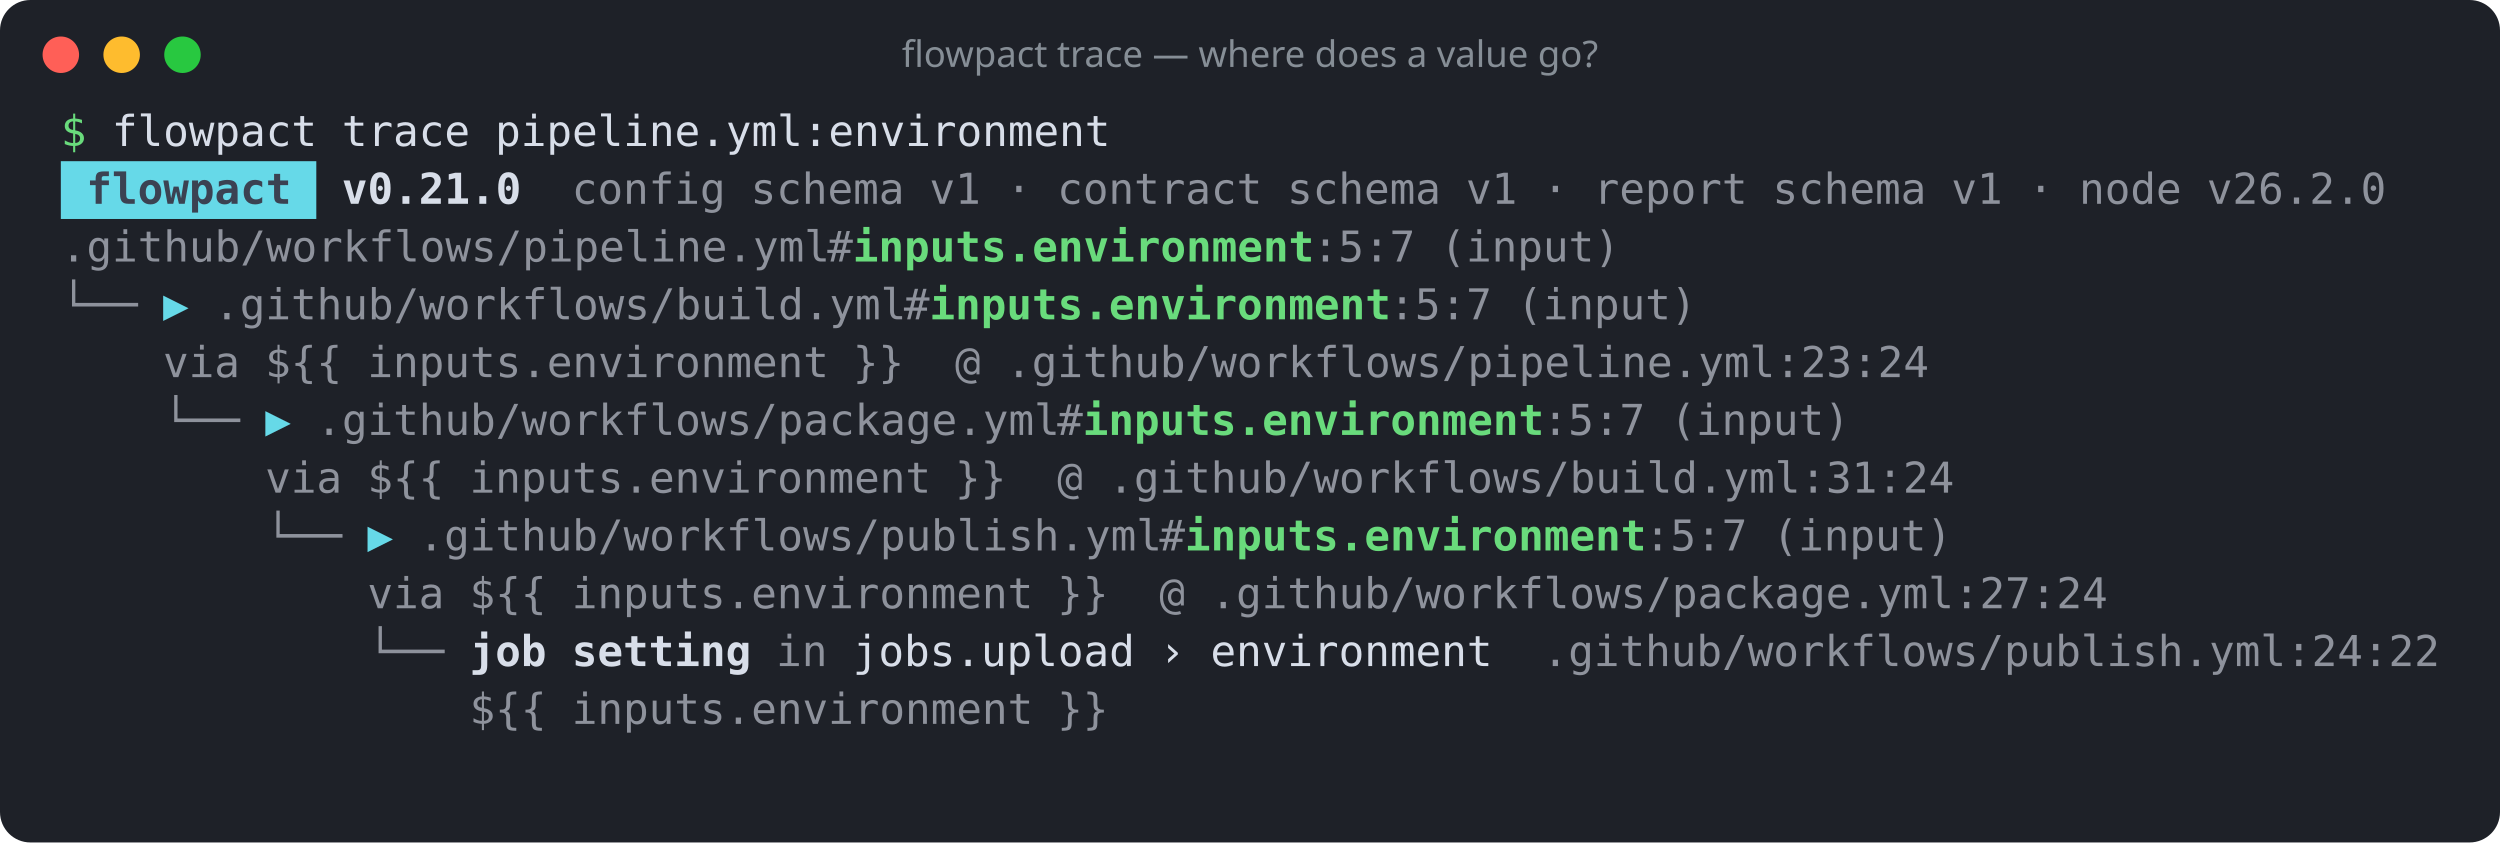
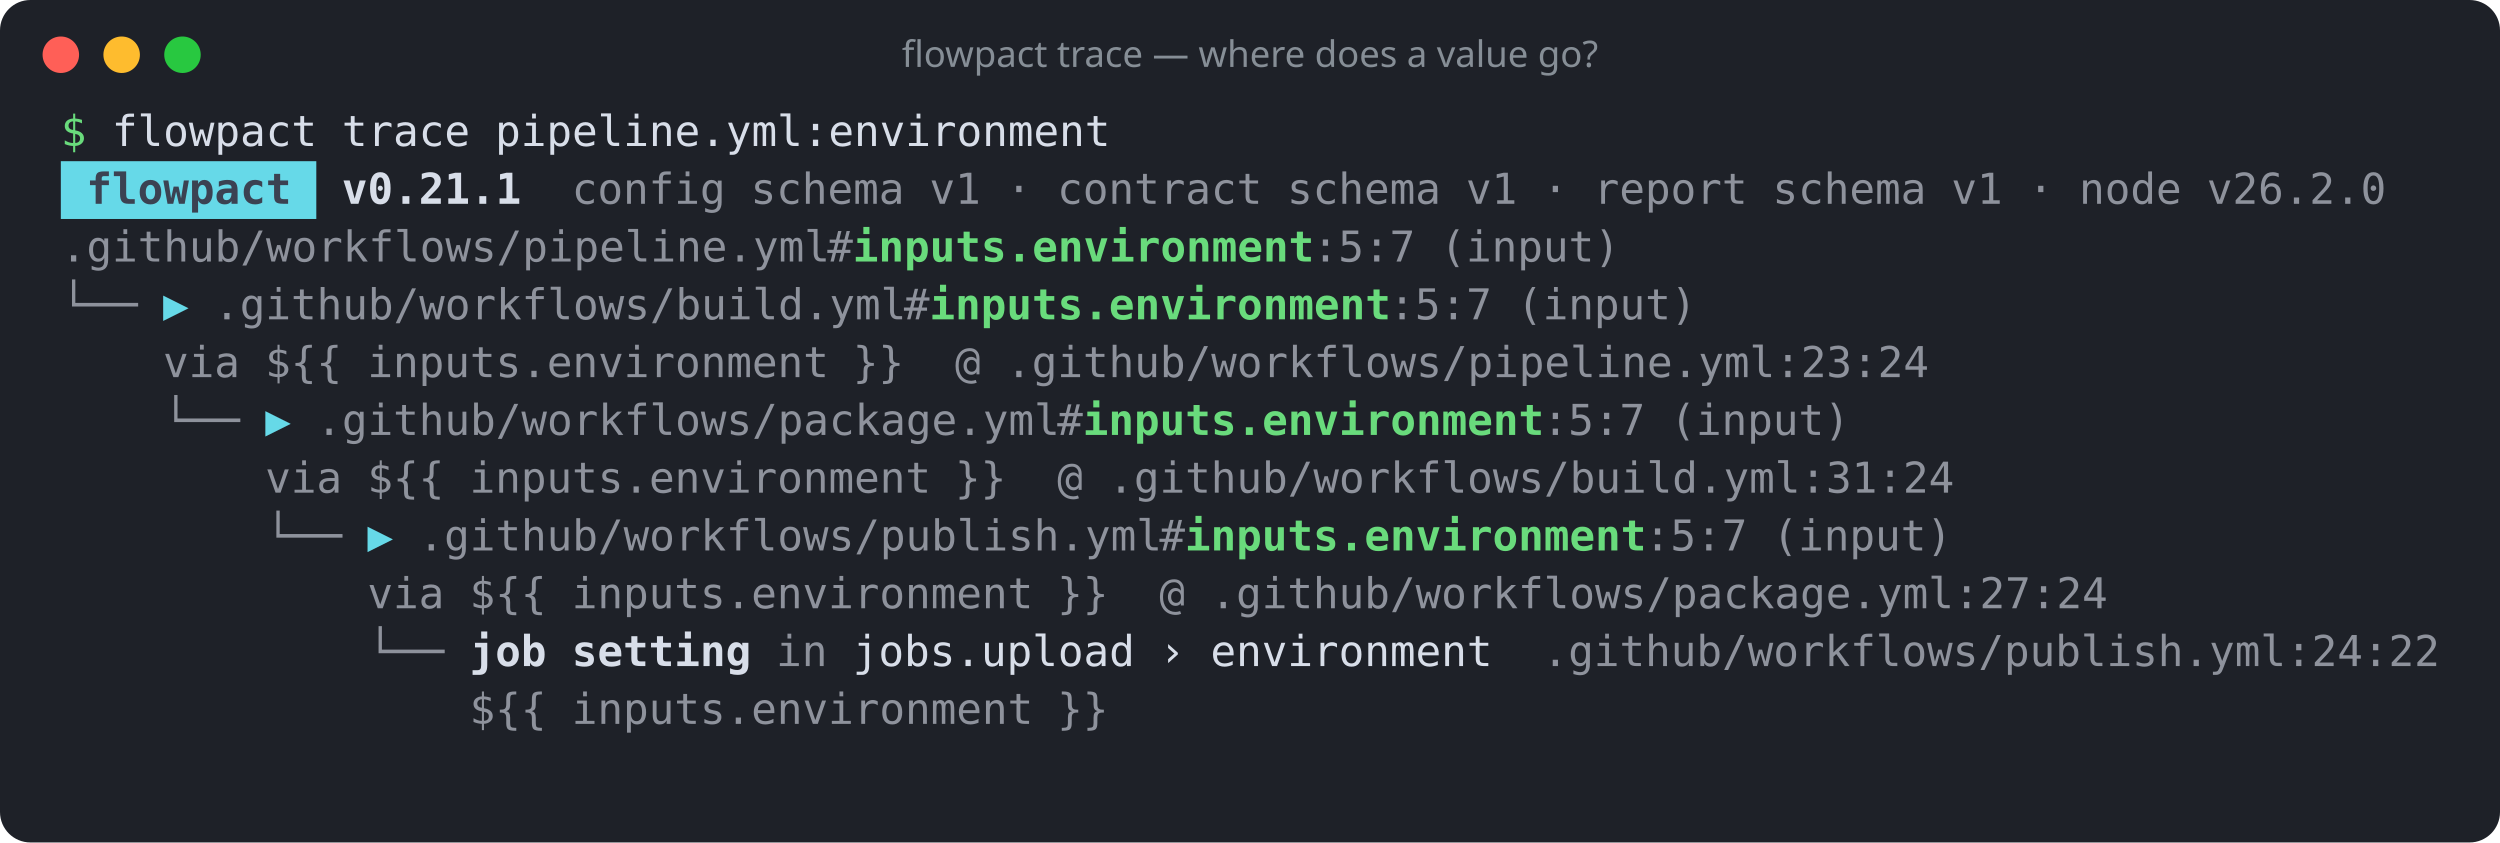
<svg xmlns="http://www.w3.org/2000/svg" width="822" height="277" viewBox="0 0 822 277" role="img" aria-label="flowpact trace — where does a value go?">
  <rect width="100%" height="100%" rx="10" fill="#1e2128" />
  <circle cx="20" cy="18" r="6" fill="#ff5f57" />
  <circle cx="40" cy="18" r="6" fill="#febc2e" />
  <circle cx="60" cy="18" r="6" fill="#28c840" />
  <text x="411" y="22" fill="#868e96" font-family="ui-sans-serif,system-ui,sans-serif" font-size="12" text-anchor="middle">flowpact trace — where does a value go?</text>
  <g font-family="ui-monospace,SFMono-Regular,Menlo,Consolas,monospace" font-size="14" xml:space="preserve">
    <text y="48">
      <tspan x="20.0" textLength="8.4" lengthAdjust="spacingAndGlyphs" fill="#69db7c">$</tspan>
      <tspan x="36.8" textLength="67.2" lengthAdjust="spacingAndGlyphs" fill="#d8dee9">flowpact</tspan>
      <tspan x="112.4" textLength="42.0" lengthAdjust="spacingAndGlyphs" fill="#d8dee9">trace</tspan>
      <tspan x="162.8" textLength="201.6" lengthAdjust="spacingAndGlyphs" fill="#d8dee9">pipeline.yml:environment</tspan>
    </text>
    <rect x="20" y="53" width="84" height="19" fill="#66d9e8" />
    <text y="67">
      <tspan x="28.4" textLength="67.2" lengthAdjust="spacingAndGlyphs" fill="#3b4252" font-weight="700">flowpact</tspan>
-       <tspan x="112.4" textLength="58.8" lengthAdjust="spacingAndGlyphs" fill="#d8dee9" font-weight="700">v0.21.0</tspan>
+       <tspan x="112.4" textLength="58.8" lengthAdjust="spacingAndGlyphs" fill="#d8dee9" font-weight="700">v0.21.1</tspan>
      <tspan x="188.0" textLength="50.4" lengthAdjust="spacingAndGlyphs" fill="#d8dee9" fill-opacity="0.6">config</tspan>
      <tspan x="246.8" textLength="50.4" lengthAdjust="spacingAndGlyphs" fill="#d8dee9" fill-opacity="0.6">schema</tspan>
      <tspan x="305.6" textLength="16.8" lengthAdjust="spacingAndGlyphs" fill="#d8dee9" fill-opacity="0.6">v1</tspan>
      <tspan x="330.8" textLength="8.4" lengthAdjust="spacingAndGlyphs" fill="#d8dee9" fill-opacity="0.6">·</tspan>
      <tspan x="347.6" textLength="67.2" lengthAdjust="spacingAndGlyphs" fill="#d8dee9" fill-opacity="0.6">contract</tspan>
      <tspan x="423.2" textLength="50.4" lengthAdjust="spacingAndGlyphs" fill="#d8dee9" fill-opacity="0.6">schema</tspan>
      <tspan x="482.0" textLength="16.8" lengthAdjust="spacingAndGlyphs" fill="#d8dee9" fill-opacity="0.6">v1</tspan>
      <tspan x="507.2" textLength="8.4" lengthAdjust="spacingAndGlyphs" fill="#d8dee9" fill-opacity="0.6">·</tspan>
      <tspan x="524.0" textLength="50.4" lengthAdjust="spacingAndGlyphs" fill="#d8dee9" fill-opacity="0.6">report</tspan>
      <tspan x="582.8" textLength="50.4" lengthAdjust="spacingAndGlyphs" fill="#d8dee9" fill-opacity="0.6">schema</tspan>
      <tspan x="641.6" textLength="16.8" lengthAdjust="spacingAndGlyphs" fill="#d8dee9" fill-opacity="0.6">v1</tspan>
      <tspan x="666.8" textLength="8.4" lengthAdjust="spacingAndGlyphs" fill="#d8dee9" fill-opacity="0.6">·</tspan>
      <tspan x="683.6" textLength="33.6" lengthAdjust="spacingAndGlyphs" fill="#d8dee9" fill-opacity="0.6">node</tspan>
      <tspan x="725.6" textLength="58.8" lengthAdjust="spacingAndGlyphs" fill="#d8dee9" fill-opacity="0.6">v26.2.0</tspan>
    </text>
    <text y="86">
      <tspan x="20.0" textLength="252.0" lengthAdjust="spacingAndGlyphs" fill="#d8dee9" fill-opacity="0.6">.github/workflows/pipeline.yml</tspan>
      <tspan x="272.0" textLength="8.4" lengthAdjust="spacingAndGlyphs" fill="#d8dee9" fill-opacity="0.6">#</tspan>
      <tspan x="280.4" textLength="151.2" lengthAdjust="spacingAndGlyphs" fill="#69db7c" font-weight="700">inputs.environment</tspan>
      <tspan x="431.6" textLength="33.6" lengthAdjust="spacingAndGlyphs" fill="#d8dee9" fill-opacity="0.6">:5:7</tspan>
      <tspan x="473.6" textLength="58.8" lengthAdjust="spacingAndGlyphs" fill="#d8dee9" fill-opacity="0.6">(input)</tspan>
    </text>
    <text y="105">
      <tspan x="20.0" textLength="25.2" lengthAdjust="spacingAndGlyphs" fill="#d8dee9" fill-opacity="0.6">└──</tspan>
      <tspan x="53.6" textLength="8.4" lengthAdjust="spacingAndGlyphs" fill="#66d9e8">▶</tspan>
      <tspan x="70.4" textLength="226.8" lengthAdjust="spacingAndGlyphs" fill="#d8dee9" fill-opacity="0.6">.github/workflows/build.yml</tspan>
      <tspan x="297.2" textLength="8.4" lengthAdjust="spacingAndGlyphs" fill="#d8dee9" fill-opacity="0.6">#</tspan>
      <tspan x="305.6" textLength="151.2" lengthAdjust="spacingAndGlyphs" fill="#69db7c" font-weight="700">inputs.environment</tspan>
      <tspan x="456.8" textLength="33.6" lengthAdjust="spacingAndGlyphs" fill="#d8dee9" fill-opacity="0.6">:5:7</tspan>
      <tspan x="498.8" textLength="58.8" lengthAdjust="spacingAndGlyphs" fill="#d8dee9" fill-opacity="0.6">(input)</tspan>
    </text>
    <text y="124">
      <tspan x="53.6" textLength="25.2" lengthAdjust="spacingAndGlyphs" fill="#d8dee9" fill-opacity="0.6">via</tspan>
      <tspan x="87.2" textLength="25.2" lengthAdjust="spacingAndGlyphs" fill="#d8dee9" fill-opacity="0.6">${{</tspan>
      <tspan x="120.8" textLength="151.2" lengthAdjust="spacingAndGlyphs" fill="#d8dee9" fill-opacity="0.6">inputs.environment</tspan>
      <tspan x="280.4" textLength="16.8" lengthAdjust="spacingAndGlyphs" fill="#d8dee9" fill-opacity="0.6">}}</tspan>
      <tspan x="314.0" textLength="8.4" lengthAdjust="spacingAndGlyphs" fill="#d8dee9" fill-opacity="0.6">@</tspan>
      <tspan x="330.8" textLength="302.4" lengthAdjust="spacingAndGlyphs" fill="#d8dee9" fill-opacity="0.6">.github/workflows/pipeline.yml:23:24</tspan>
    </text>
    <text y="143">
      <tspan x="53.6" textLength="25.2" lengthAdjust="spacingAndGlyphs" fill="#d8dee9" fill-opacity="0.6">└──</tspan>
      <tspan x="87.2" textLength="8.4" lengthAdjust="spacingAndGlyphs" fill="#66d9e8">▶</tspan>
      <tspan x="104.0" textLength="243.6" lengthAdjust="spacingAndGlyphs" fill="#d8dee9" fill-opacity="0.6">.github/workflows/package.yml</tspan>
      <tspan x="347.6" textLength="8.4" lengthAdjust="spacingAndGlyphs" fill="#d8dee9" fill-opacity="0.6">#</tspan>
      <tspan x="356.0" textLength="151.2" lengthAdjust="spacingAndGlyphs" fill="#69db7c" font-weight="700">inputs.environment</tspan>
      <tspan x="507.2" textLength="33.6" lengthAdjust="spacingAndGlyphs" fill="#d8dee9" fill-opacity="0.6">:5:7</tspan>
      <tspan x="549.2" textLength="58.8" lengthAdjust="spacingAndGlyphs" fill="#d8dee9" fill-opacity="0.6">(input)</tspan>
    </text>
    <text y="162">
      <tspan x="87.2" textLength="25.2" lengthAdjust="spacingAndGlyphs" fill="#d8dee9" fill-opacity="0.6">via</tspan>
      <tspan x="120.8" textLength="25.2" lengthAdjust="spacingAndGlyphs" fill="#d8dee9" fill-opacity="0.6">${{</tspan>
      <tspan x="154.4" textLength="151.2" lengthAdjust="spacingAndGlyphs" fill="#d8dee9" fill-opacity="0.6">inputs.environment</tspan>
      <tspan x="314.0" textLength="16.8" lengthAdjust="spacingAndGlyphs" fill="#d8dee9" fill-opacity="0.6">}}</tspan>
      <tspan x="347.6" textLength="8.4" lengthAdjust="spacingAndGlyphs" fill="#d8dee9" fill-opacity="0.6">@</tspan>
      <tspan x="364.4" textLength="277.2" lengthAdjust="spacingAndGlyphs" fill="#d8dee9" fill-opacity="0.6">.github/workflows/build.yml:31:24</tspan>
    </text>
    <text y="181">
      <tspan x="87.2" textLength="25.2" lengthAdjust="spacingAndGlyphs" fill="#d8dee9" fill-opacity="0.6">└──</tspan>
      <tspan x="120.8" textLength="8.4" lengthAdjust="spacingAndGlyphs" fill="#66d9e8">▶</tspan>
      <tspan x="137.6" textLength="243.6" lengthAdjust="spacingAndGlyphs" fill="#d8dee9" fill-opacity="0.6">.github/workflows/publish.yml</tspan>
      <tspan x="381.2" textLength="8.4" lengthAdjust="spacingAndGlyphs" fill="#d8dee9" fill-opacity="0.6">#</tspan>
      <tspan x="389.6" textLength="151.2" lengthAdjust="spacingAndGlyphs" fill="#69db7c" font-weight="700">inputs.environment</tspan>
      <tspan x="540.8" textLength="33.6" lengthAdjust="spacingAndGlyphs" fill="#d8dee9" fill-opacity="0.6">:5:7</tspan>
      <tspan x="582.8" textLength="58.8" lengthAdjust="spacingAndGlyphs" fill="#d8dee9" fill-opacity="0.6">(input)</tspan>
    </text>
    <text y="200">
      <tspan x="120.8" textLength="25.2" lengthAdjust="spacingAndGlyphs" fill="#d8dee9" fill-opacity="0.6">via</tspan>
      <tspan x="154.4" textLength="25.2" lengthAdjust="spacingAndGlyphs" fill="#d8dee9" fill-opacity="0.6">${{</tspan>
      <tspan x="188.0" textLength="151.2" lengthAdjust="spacingAndGlyphs" fill="#d8dee9" fill-opacity="0.6">inputs.environment</tspan>
      <tspan x="347.6" textLength="16.8" lengthAdjust="spacingAndGlyphs" fill="#d8dee9" fill-opacity="0.6">}}</tspan>
      <tspan x="381.2" textLength="8.4" lengthAdjust="spacingAndGlyphs" fill="#d8dee9" fill-opacity="0.6">@</tspan>
      <tspan x="398.0" textLength="294.0" lengthAdjust="spacingAndGlyphs" fill="#d8dee9" fill-opacity="0.6">.github/workflows/package.yml:27:24</tspan>
    </text>
    <text y="219">
      <tspan x="120.8" textLength="25.2" lengthAdjust="spacingAndGlyphs" fill="#d8dee9" fill-opacity="0.6">└──</tspan>
      <tspan x="154.4" textLength="25.2" lengthAdjust="spacingAndGlyphs" fill="#d8dee9" font-weight="700">job</tspan>
      <tspan x="188.0" textLength="58.8" lengthAdjust="spacingAndGlyphs" fill="#d8dee9" font-weight="700">setting</tspan>
      <tspan x="255.2" textLength="16.8" lengthAdjust="spacingAndGlyphs" fill="#d8dee9" fill-opacity="0.6">in</tspan>
      <tspan x="280.4" textLength="92.4" lengthAdjust="spacingAndGlyphs" fill="#d8dee9">jobs.upload</tspan>
      <tspan x="381.2" textLength="8.4" lengthAdjust="spacingAndGlyphs" fill="#d8dee9">›</tspan>
      <tspan x="398.0" textLength="92.4" lengthAdjust="spacingAndGlyphs" fill="#d8dee9">environment</tspan>
      <tspan x="507.2" textLength="294.0" lengthAdjust="spacingAndGlyphs" fill="#d8dee9" fill-opacity="0.6">.github/workflows/publish.yml:24:22</tspan>
    </text>
    <text y="238">
      <tspan x="154.4" textLength="25.2" lengthAdjust="spacingAndGlyphs" fill="#d8dee9" fill-opacity="0.6">${{</tspan>
      <tspan x="188.0" textLength="151.2" lengthAdjust="spacingAndGlyphs" fill="#d8dee9" fill-opacity="0.6">inputs.environment</tspan>
      <tspan x="347.6" textLength="16.8" lengthAdjust="spacingAndGlyphs" fill="#d8dee9" fill-opacity="0.6">}}</tspan>
    </text>
  </g>
</svg>
